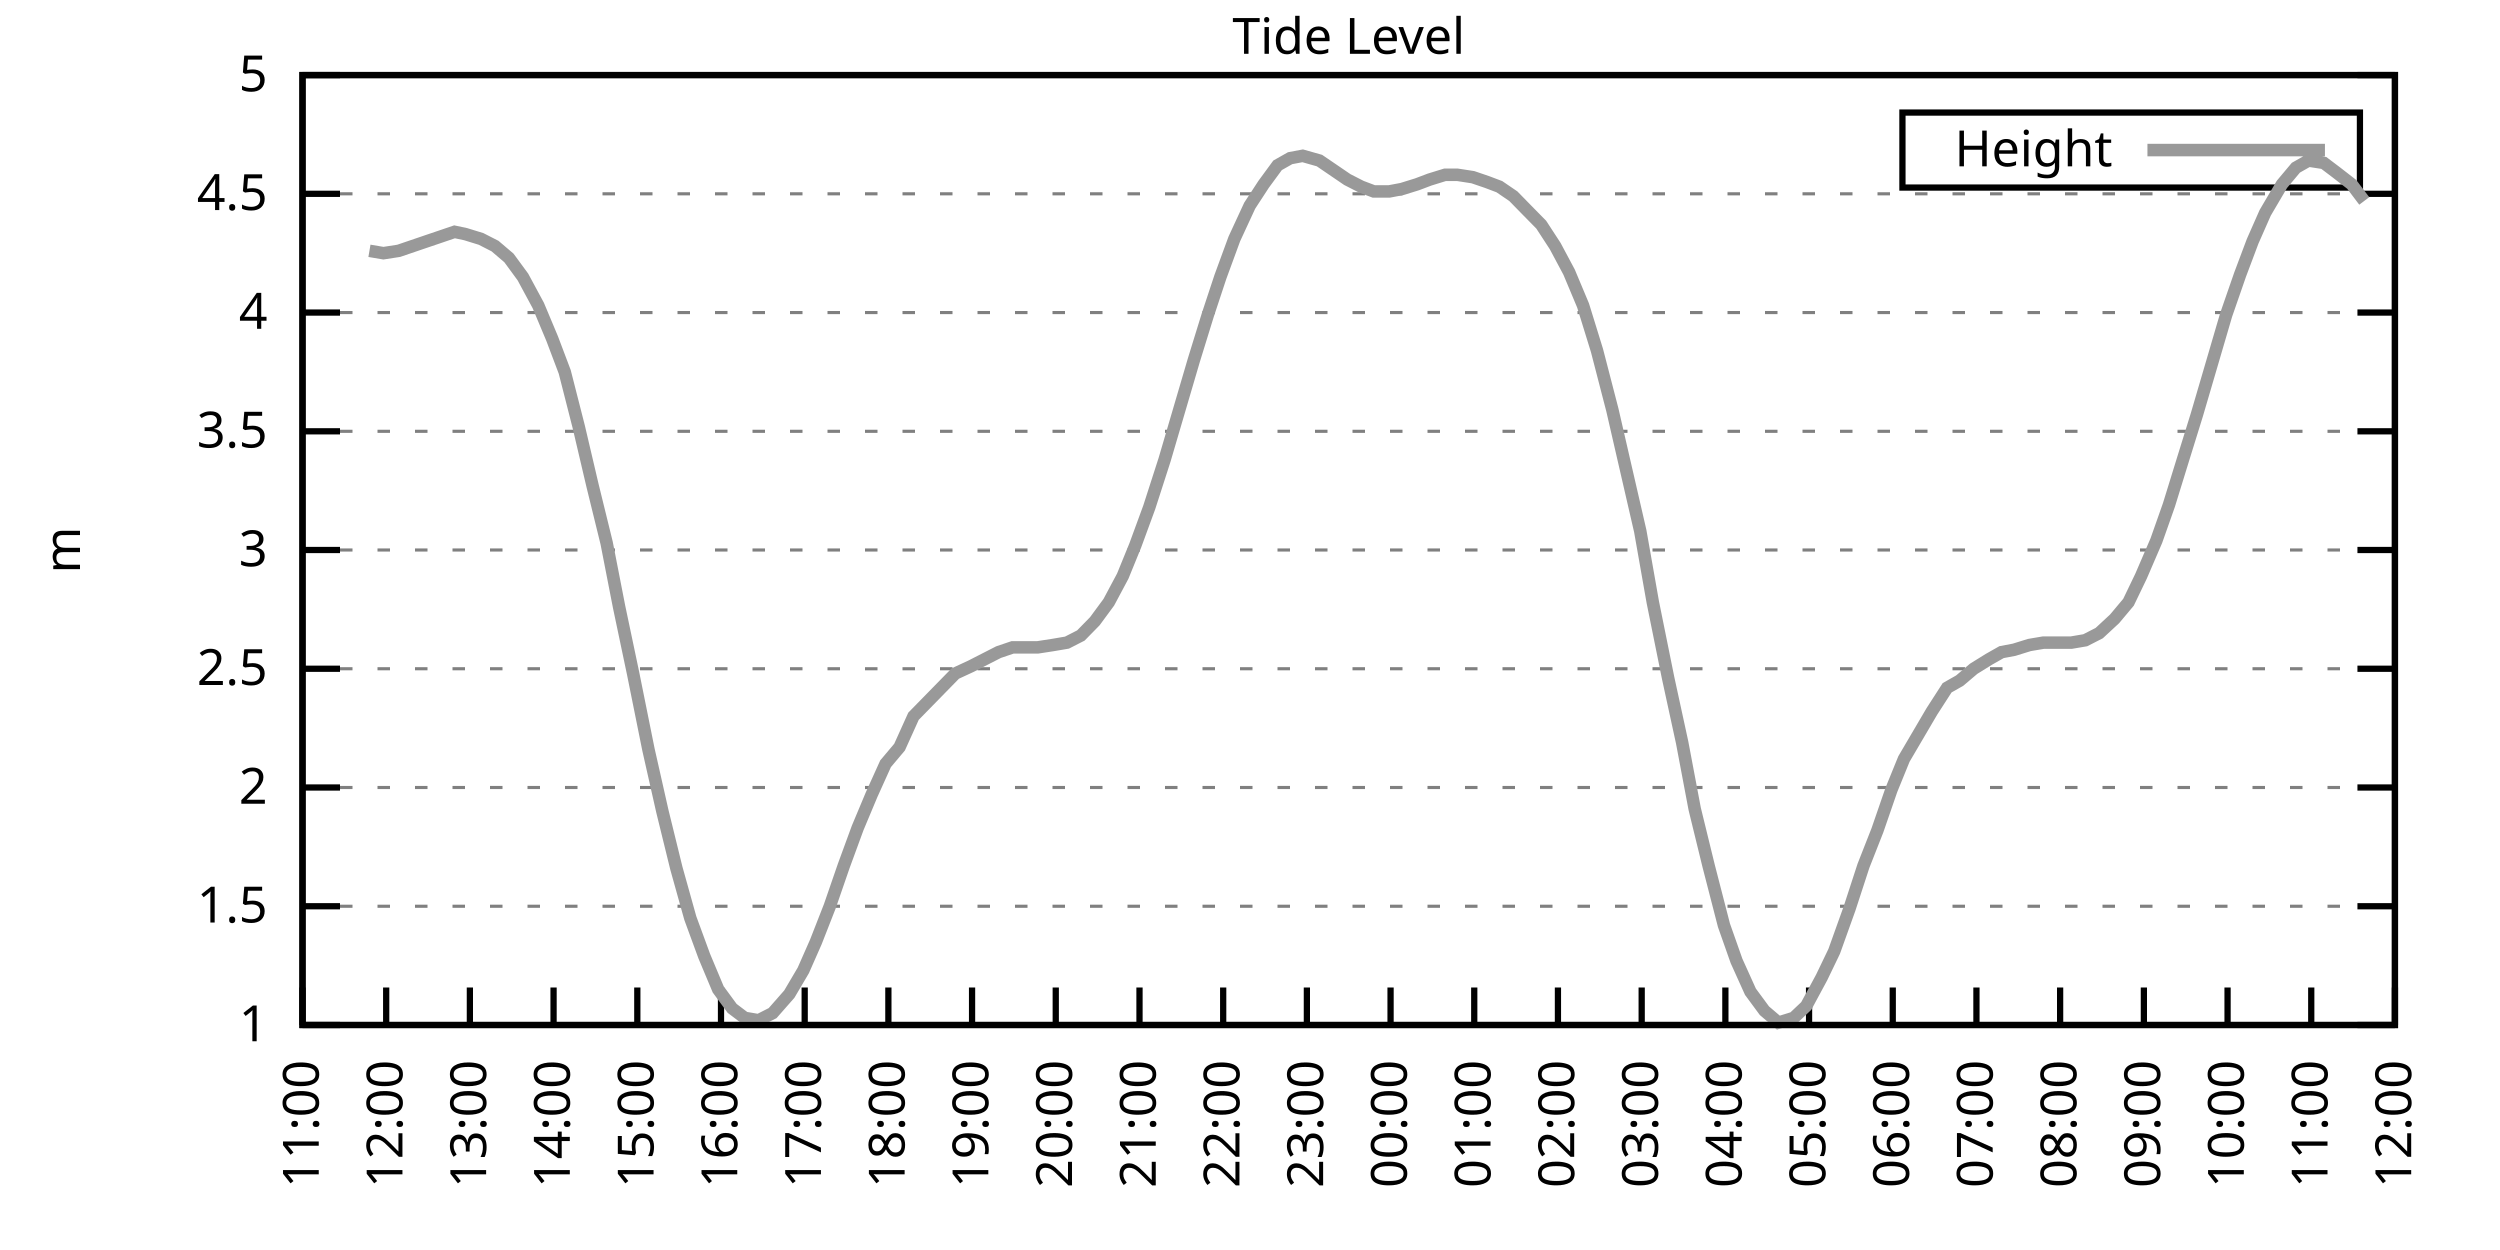
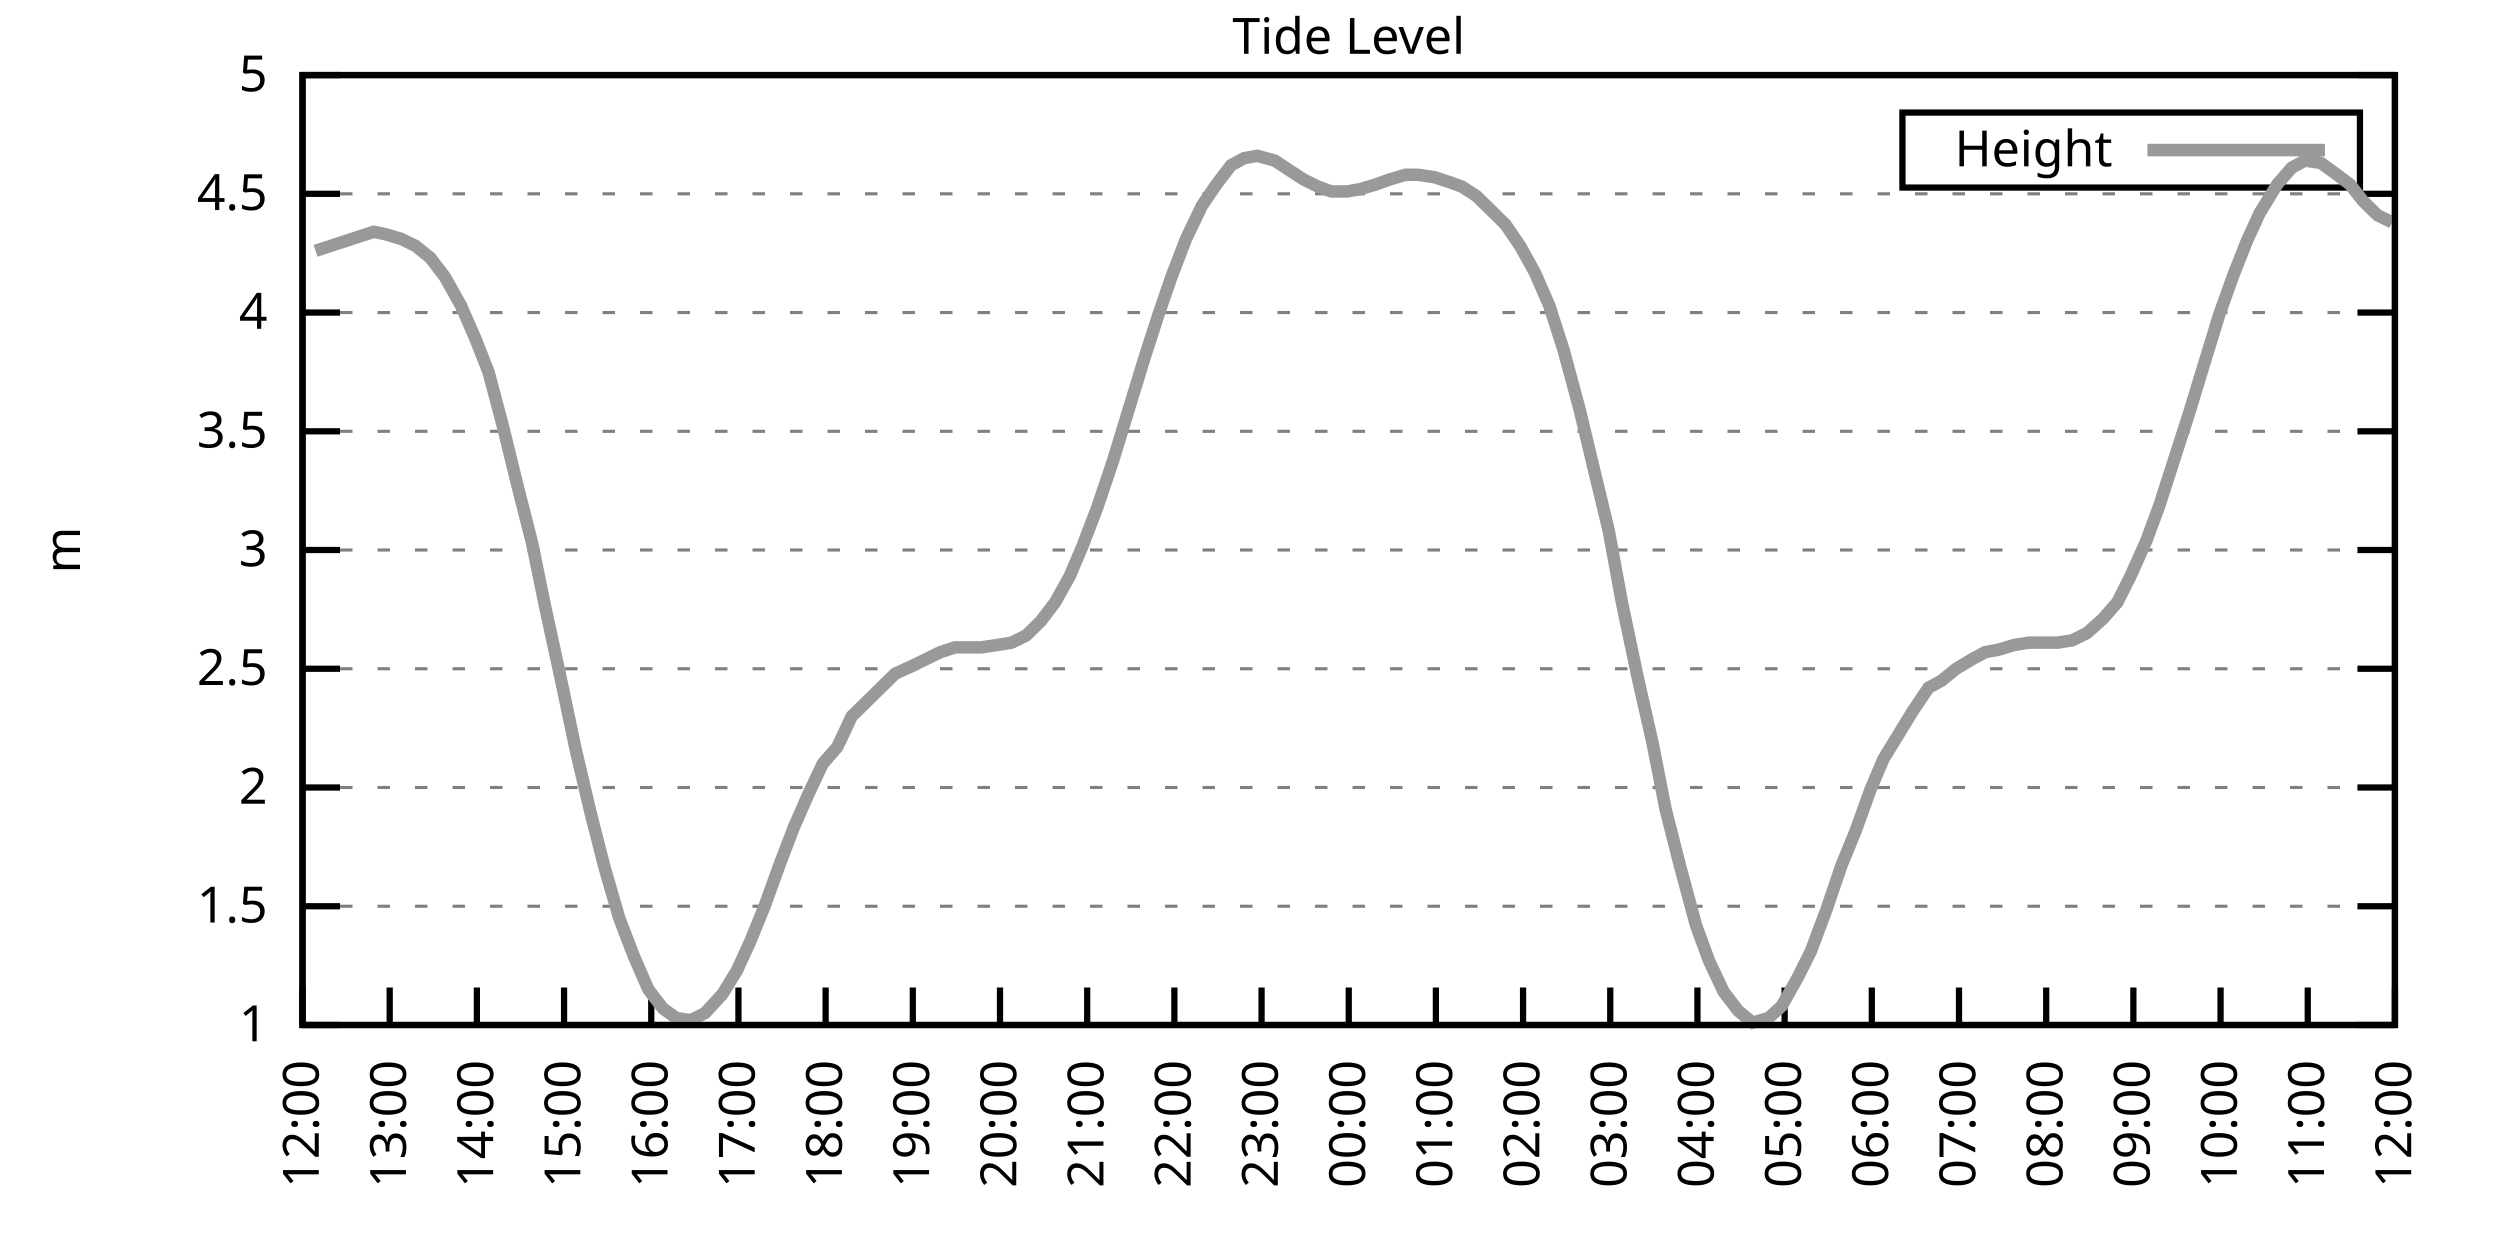
<svg xmlns="http://www.w3.org/2000/svg" xmlns:xlink="http://www.w3.org/1999/xlink" width="400" height="200" viewBox="0 0 400 200">
  <g id="gnuplot_canvas">
    <rect x="0" y="0" width="400" height="200" fill="none" />
    <defs>
      <circle id="gpDot" r="0.5" stroke-width="0.5" stroke="currentColor" />
      <path id="gpPt0" stroke-width="0.333" stroke="currentColor" d="M-1,0 h2 M0,-1 v2" />
      <path id="gpPt1" stroke-width="0.333" stroke="currentColor" d="M-1,-1 L1,1 M1,-1 L-1,1" />
      <path id="gpPt2" stroke-width="0.333" stroke="currentColor" d="M-1,0 L1,0 M0,-1 L0,1 M-1,-1 L1,1 M-1,1 L1,-1" />
      <rect id="gpPt3" stroke-width="0.333" stroke="currentColor" x="-1" y="-1" width="2" height="2" />
      <rect id="gpPt4" stroke-width="0.333" stroke="currentColor" fill="currentColor" x="-1" y="-1" width="2" height="2" />
      <circle id="gpPt5" stroke-width="0.333" stroke="currentColor" cx="0" cy="0" r="1" />
      <use xlink:href="#gpPt5" id="gpPt6" fill="currentColor" stroke="none" />
      <path id="gpPt7" stroke-width="0.333" stroke="currentColor" d="M0,-1.33 L-1.33,0.67 L1.33,0.67 z" />
      <use xlink:href="#gpPt7" id="gpPt8" fill="currentColor" stroke="none" />
      <use xlink:href="#gpPt7" id="gpPt9" stroke="currentColor" transform="rotate(180)" />
      <use xlink:href="#gpPt9" id="gpPt10" fill="currentColor" stroke="none" />
      <use xlink:href="#gpPt3" id="gpPt11" stroke="currentColor" transform="rotate(45)" />
      <use xlink:href="#gpPt11" id="gpPt12" fill="currentColor" stroke="none" />
      <path id="gpPt13" stroke-width="0.333" stroke="currentColor" d="M0,1.330 L1.265,0.411 L0.782,-1.067 L-0.782,-1.076 L-1.265,0.411 z" />
      <use xlink:href="#gpPt13" id="gpPt14" fill="currentColor" stroke="none" />
      <filter id="textbox" filterUnits="objectBoundingBox" x="0" y="0" height="1" width="1">
        <feFlood flood-color="white" flood-opacity="1" result="bgnd" />
        <feComposite in="SourceGraphic" in2="bgnd" operator="atop" />
      </filter>
      <filter id="greybox" filterUnits="objectBoundingBox" x="0" y="0" height="1" width="1">
        <feFlood flood-color="lightgrey" flood-opacity="1" result="grey" />
        <feComposite in="SourceGraphic" in2="grey" operator="atop" />
      </filter>
    </defs>
    <g fill="none" color="white" stroke="currentColor" stroke-width="1.00" stroke-linecap="butt" stroke-linejoin="miter">
</g>
    <g fill="none" color="black" stroke="currentColor" stroke-width="1.00" stroke-linecap="butt" stroke-linejoin="miter">
      <g stroke="none" shape-rendering="crispEdges">
        <polygon fill="rgb(255, 255, 255)" points="48.40,164.00 383.18,164.00 383.18,12.02 48.40,12.02 " />
      </g>
    </g>
    <g fill="none" color="black" stroke="currentColor" stroke-width="1.00" stroke-linecap="butt" stroke-linejoin="miter">
</g>
    <g fill="none" color="black" stroke="black" stroke-width="0.50" stroke-linecap="butt" stroke-linejoin="miter">
</g>
    <g fill="none" color="gray" stroke="currentColor" stroke-width="0.50" stroke-linecap="butt" stroke-linejoin="miter">
      <path stroke="gray" stroke-dasharray="2,4" class="gridline" d="M48.40,164.00 L383.19,164.00  " />
    </g>
    <g fill="none" color="gray" stroke="gray" stroke-width="1.00" stroke-linecap="butt" stroke-linejoin="miter">
</g>
    <g fill="none" color="black" stroke="currentColor" stroke-width="1.00" stroke-linecap="butt" stroke-linejoin="miter">
      <path stroke="black" d="M48.40,164.00 L54.40,164.00 M383.19,164.00 L377.19,164.00  " />
      <g transform="translate(42.80,166.60)" stroke="none" fill="black" font-family="Sans" font-size="8.00" text-anchor="end">
        <text>
          <tspan font-family="Sans"> 1</tspan>
        </text>
      </g>
    </g>
    <g fill="none" color="black" stroke="currentColor" stroke-width="1.00" stroke-linecap="butt" stroke-linejoin="miter">
</g>
    <g fill="none" color="black" stroke="black" stroke-width="0.50" stroke-linecap="butt" stroke-linejoin="miter">
</g>
    <g fill="none" color="gray" stroke="currentColor" stroke-width="0.50" stroke-linecap="butt" stroke-linejoin="miter">
      <path stroke="gray" stroke-dasharray="2,4" class="gridline" d="M48.40,145.00 L383.19,145.00  " />
    </g>
    <g fill="none" color="gray" stroke="gray" stroke-width="1.00" stroke-linecap="butt" stroke-linejoin="miter">
</g>
    <g fill="none" color="black" stroke="currentColor" stroke-width="1.00" stroke-linecap="butt" stroke-linejoin="miter">
      <path stroke="black" d="M48.40,145.00 L54.40,145.00 M383.19,145.00 L377.19,145.00  " />
      <g transform="translate(42.80,147.60)" stroke="none" fill="black" font-family="Sans" font-size="8.00" text-anchor="end">
        <text>
          <tspan font-family="Sans"> 1.5</tspan>
        </text>
      </g>
    </g>
    <g fill="none" color="black" stroke="currentColor" stroke-width="1.00" stroke-linecap="butt" stroke-linejoin="miter">
</g>
    <g fill="none" color="black" stroke="black" stroke-width="0.50" stroke-linecap="butt" stroke-linejoin="miter">
</g>
    <g fill="none" color="gray" stroke="currentColor" stroke-width="0.50" stroke-linecap="butt" stroke-linejoin="miter">
      <path stroke="gray" stroke-dasharray="2,4" class="gridline" d="M48.40,126.00 L383.19,126.00  " />
    </g>
    <g fill="none" color="gray" stroke="gray" stroke-width="1.00" stroke-linecap="butt" stroke-linejoin="miter">
</g>
    <g fill="none" color="black" stroke="currentColor" stroke-width="1.00" stroke-linecap="butt" stroke-linejoin="miter">
      <path stroke="black" d="M48.40,126.00 L54.40,126.00 M383.19,126.00 L377.19,126.00  " />
      <g transform="translate(42.80,128.60)" stroke="none" fill="black" font-family="Sans" font-size="8.00" text-anchor="end">
        <text>
          <tspan font-family="Sans"> 2</tspan>
        </text>
      </g>
    </g>
    <g fill="none" color="black" stroke="currentColor" stroke-width="1.00" stroke-linecap="butt" stroke-linejoin="miter">
</g>
    <g fill="none" color="black" stroke="black" stroke-width="0.50" stroke-linecap="butt" stroke-linejoin="miter">
</g>
    <g fill="none" color="gray" stroke="currentColor" stroke-width="0.50" stroke-linecap="butt" stroke-linejoin="miter">
      <path stroke="gray" stroke-dasharray="2,4" class="gridline" d="M48.40,107.00 L383.19,107.00  " />
    </g>
    <g fill="none" color="gray" stroke="gray" stroke-width="1.00" stroke-linecap="butt" stroke-linejoin="miter">
</g>
    <g fill="none" color="black" stroke="currentColor" stroke-width="1.00" stroke-linecap="butt" stroke-linejoin="miter">
      <path stroke="black" d="M48.40,107.00 L54.40,107.00 M383.19,107.00 L377.19,107.00  " />
      <g transform="translate(42.80,109.60)" stroke="none" fill="black" font-family="Sans" font-size="8.00" text-anchor="end">
        <text>
          <tspan font-family="Sans"> 2.5</tspan>
        </text>
      </g>
    </g>
    <g fill="none" color="black" stroke="currentColor" stroke-width="1.00" stroke-linecap="butt" stroke-linejoin="miter">
</g>
    <g fill="none" color="black" stroke="black" stroke-width="0.50" stroke-linecap="butt" stroke-linejoin="miter">
</g>
    <g fill="none" color="gray" stroke="currentColor" stroke-width="0.50" stroke-linecap="butt" stroke-linejoin="miter">
      <path stroke="gray" stroke-dasharray="2,4" class="gridline" d="M48.40,88.00 L383.19,88.00  " />
    </g>
    <g fill="none" color="gray" stroke="gray" stroke-width="1.00" stroke-linecap="butt" stroke-linejoin="miter">
</g>
    <g fill="none" color="black" stroke="currentColor" stroke-width="1.00" stroke-linecap="butt" stroke-linejoin="miter">
      <path stroke="black" d="M48.40,88.00 L54.40,88.00 M383.19,88.00 L377.19,88.00  " />
      <g transform="translate(42.80,90.60)" stroke="none" fill="black" font-family="Sans" font-size="8.00" text-anchor="end">
        <text>
          <tspan font-family="Sans"> 3</tspan>
        </text>
      </g>
    </g>
    <g fill="none" color="black" stroke="currentColor" stroke-width="1.00" stroke-linecap="butt" stroke-linejoin="miter">
</g>
    <g fill="none" color="black" stroke="black" stroke-width="0.50" stroke-linecap="butt" stroke-linejoin="miter">
</g>
    <g fill="none" color="gray" stroke="currentColor" stroke-width="0.50" stroke-linecap="butt" stroke-linejoin="miter">
      <path stroke="gray" stroke-dasharray="2,4" class="gridline" d="M48.40,69.01 L383.19,69.01  " />
    </g>
    <g fill="none" color="gray" stroke="gray" stroke-width="1.00" stroke-linecap="butt" stroke-linejoin="miter">
</g>
    <g fill="none" color="black" stroke="currentColor" stroke-width="1.00" stroke-linecap="butt" stroke-linejoin="miter">
      <path stroke="black" d="M48.40,69.01 L54.40,69.01 M383.19,69.01 L377.19,69.01  " />
      <g transform="translate(42.80,71.61)" stroke="none" fill="black" font-family="Sans" font-size="8.00" text-anchor="end">
        <text>
          <tspan font-family="Sans"> 3.5</tspan>
        </text>
      </g>
    </g>
    <g fill="none" color="black" stroke="currentColor" stroke-width="1.00" stroke-linecap="butt" stroke-linejoin="miter">
</g>
    <g fill="none" color="black" stroke="black" stroke-width="0.50" stroke-linecap="butt" stroke-linejoin="miter">
</g>
    <g fill="none" color="gray" stroke="currentColor" stroke-width="0.50" stroke-linecap="butt" stroke-linejoin="miter">
      <path stroke="gray" stroke-dasharray="2,4" class="gridline" d="M48.40,50.01 L383.19,50.01  " />
    </g>
    <g fill="none" color="gray" stroke="gray" stroke-width="1.00" stroke-linecap="butt" stroke-linejoin="miter">
</g>
    <g fill="none" color="black" stroke="currentColor" stroke-width="1.00" stroke-linecap="butt" stroke-linejoin="miter">
      <path stroke="black" d="M48.40,50.01 L54.40,50.01 M383.19,50.01 L377.19,50.01  " />
      <g transform="translate(42.80,52.61)" stroke="none" fill="black" font-family="Sans" font-size="8.00" text-anchor="end">
        <text>
          <tspan font-family="Sans"> 4</tspan>
        </text>
      </g>
    </g>
    <g fill="none" color="black" stroke="currentColor" stroke-width="1.00" stroke-linecap="butt" stroke-linejoin="miter">
</g>
    <g fill="none" color="black" stroke="black" stroke-width="0.50" stroke-linecap="butt" stroke-linejoin="miter">
</g>
    <g fill="none" color="gray" stroke="currentColor" stroke-width="0.50" stroke-linecap="butt" stroke-linejoin="miter">
      <path stroke="gray" stroke-dasharray="2,4" class="gridline" d="M48.40,31.01 L383.19,31.01  " />
    </g>
    <g fill="none" color="gray" stroke="gray" stroke-width="1.00" stroke-linecap="butt" stroke-linejoin="miter">
</g>
    <g fill="none" color="black" stroke="currentColor" stroke-width="1.00" stroke-linecap="butt" stroke-linejoin="miter">
      <path stroke="black" d="M48.40,31.01 L54.40,31.01 M383.19,31.01 L377.19,31.01  " />
      <g transform="translate(42.80,33.61)" stroke="none" fill="black" font-family="Sans" font-size="8.00" text-anchor="end">
        <text>
          <tspan font-family="Sans"> 4.5</tspan>
        </text>
      </g>
    </g>
    <g fill="none" color="black" stroke="currentColor" stroke-width="1.00" stroke-linecap="butt" stroke-linejoin="miter">
</g>
    <g fill="none" color="black" stroke="black" stroke-width="0.50" stroke-linecap="butt" stroke-linejoin="miter">
</g>
    <g fill="none" color="gray" stroke="currentColor" stroke-width="0.50" stroke-linecap="butt" stroke-linejoin="miter">
      <path stroke="gray" stroke-dasharray="2,4" class="gridline" d="M48.40,12.01 L383.19,12.01  " />
    </g>
    <g fill="none" color="gray" stroke="gray" stroke-width="1.00" stroke-linecap="butt" stroke-linejoin="miter">
</g>
    <g fill="none" color="black" stroke="currentColor" stroke-width="1.00" stroke-linecap="butt" stroke-linejoin="miter">
      <path stroke="black" d="M48.40,12.01 L54.40,12.01 M383.19,12.01 L377.19,12.01  " />
      <g transform="translate(42.80,14.61)" stroke="none" fill="black" font-family="Sans" font-size="8.00" text-anchor="end">
        <text>
          <tspan font-family="Sans"> 5</tspan>
        </text>
      </g>
    </g>
    <g fill="none" color="black" stroke="currentColor" stroke-width="1.00" stroke-linecap="butt" stroke-linejoin="miter">
      <path stroke="black" d="M48.40,164.00 L48.40,158.00  " />
      <g transform="translate(51.00,169.60) rotate(270.00)" stroke="none" fill="black" font-family="Sans" font-size="8.00" text-anchor="end">
        <text>
-           <tspan font-family="Sans">11:00</tspan>
-         </text>
-       </g>
-     </g>
-     <g fill="none" color="black" stroke="currentColor" stroke-width="1.00" stroke-linecap="butt" stroke-linejoin="miter">
-       <path stroke="black" d="M61.79,164.00 L61.79,158.00  " />
-       <g transform="translate(64.39,169.60) rotate(270.00)" stroke="none" fill="black" font-family="Sans" font-size="8.00" text-anchor="end">
-         <text>
          <tspan font-family="Sans">12:00</tspan>
        </text>
      </g>
    </g>
    <g fill="none" color="black" stroke="currentColor" stroke-width="1.00" stroke-linecap="butt" stroke-linejoin="miter">
-       <path stroke="black" d="M75.18,164.00 L75.18,158.00  " />
-       <g transform="translate(77.78,169.60) rotate(270.00)" stroke="none" fill="black" font-family="Sans" font-size="8.00" text-anchor="end">
+       <path stroke="black" d="M62.35,164.00 L62.35,158.00  " />
+       <g transform="translate(64.95,169.60) rotate(270.00)" stroke="none" fill="black" font-family="Sans" font-size="8.00" text-anchor="end">
        <text>
          <tspan font-family="Sans">13:00</tspan>
        </text>
      </g>
    </g>
    <g fill="none" color="black" stroke="currentColor" stroke-width="1.00" stroke-linecap="butt" stroke-linejoin="miter">
-       <path stroke="black" d="M88.57,164.00 L88.57,158.00  " />
-       <g transform="translate(91.17,169.60) rotate(270.00)" stroke="none" fill="black" font-family="Sans" font-size="8.00" text-anchor="end">
+       <path stroke="black" d="M76.30,164.00 L76.30,158.00  " />
+       <g transform="translate(78.90,169.60) rotate(270.00)" stroke="none" fill="black" font-family="Sans" font-size="8.00" text-anchor="end">
        <text>
          <tspan font-family="Sans">14:00</tspan>
        </text>
      </g>
    </g>
    <g fill="none" color="black" stroke="currentColor" stroke-width="1.00" stroke-linecap="butt" stroke-linejoin="miter">
-       <path stroke="black" d="M101.97,164.00 L101.97,158.00  " />
-       <g transform="translate(104.57,169.60) rotate(270.00)" stroke="none" fill="black" font-family="Sans" font-size="8.00" text-anchor="end">
+       <path stroke="black" d="M90.25,164.00 L90.25,158.00  " />
+       <g transform="translate(92.85,169.60) rotate(270.00)" stroke="none" fill="black" font-family="Sans" font-size="8.00" text-anchor="end">
        <text>
          <tspan font-family="Sans">15:00</tspan>
        </text>
      </g>
    </g>
    <g fill="none" color="black" stroke="currentColor" stroke-width="1.00" stroke-linecap="butt" stroke-linejoin="miter">
-       <path stroke="black" d="M115.36,164.00 L115.36,158.00  " />
-       <g transform="translate(117.96,169.60) rotate(270.00)" stroke="none" fill="black" font-family="Sans" font-size="8.00" text-anchor="end">
+       <path stroke="black" d="M104.20,164.00 L104.20,158.00  " />
+       <g transform="translate(106.80,169.60) rotate(270.00)" stroke="none" fill="black" font-family="Sans" font-size="8.00" text-anchor="end">
        <text>
          <tspan font-family="Sans">16:00</tspan>
        </text>
      </g>
    </g>
    <g fill="none" color="black" stroke="currentColor" stroke-width="1.00" stroke-linecap="butt" stroke-linejoin="miter">
-       <path stroke="black" d="M128.75,164.00 L128.75,158.00  " />
-       <g transform="translate(131.35,169.60) rotate(270.00)" stroke="none" fill="black" font-family="Sans" font-size="8.00" text-anchor="end">
+       <path stroke="black" d="M118.15,164.00 L118.15,158.00  " />
+       <g transform="translate(120.75,169.60) rotate(270.00)" stroke="none" fill="black" font-family="Sans" font-size="8.00" text-anchor="end">
        <text>
          <tspan font-family="Sans">17:00</tspan>
        </text>
      </g>
    </g>
    <g fill="none" color="black" stroke="currentColor" stroke-width="1.00" stroke-linecap="butt" stroke-linejoin="miter">
-       <path stroke="black" d="M142.14,164.00 L142.14,158.00  " />
-       <g transform="translate(144.74,169.60) rotate(270.00)" stroke="none" fill="black" font-family="Sans" font-size="8.00" text-anchor="end">
+       <path stroke="black" d="M132.10,164.00 L132.10,158.00  " />
+       <g transform="translate(134.70,169.60) rotate(270.00)" stroke="none" fill="black" font-family="Sans" font-size="8.00" text-anchor="end">
        <text>
          <tspan font-family="Sans">18:00</tspan>
        </text>
      </g>
    </g>
    <g fill="none" color="black" stroke="currentColor" stroke-width="1.00" stroke-linecap="butt" stroke-linejoin="miter">
-       <path stroke="black" d="M155.53,164.00 L155.53,158.00  " />
-       <g transform="translate(158.13,169.60) rotate(270.00)" stroke="none" fill="black" font-family="Sans" font-size="8.00" text-anchor="end">
+       <path stroke="black" d="M146.05,164.00 L146.05,158.00  " />
+       <g transform="translate(148.65,169.60) rotate(270.00)" stroke="none" fill="black" font-family="Sans" font-size="8.00" text-anchor="end">
        <text>
          <tspan font-family="Sans">19:00</tspan>
        </text>
      </g>
    </g>
    <g fill="none" color="black" stroke="currentColor" stroke-width="1.00" stroke-linecap="butt" stroke-linejoin="miter">
-       <path stroke="black" d="M168.92,164.00 L168.92,158.00  " />
-       <g transform="translate(171.52,169.60) rotate(270.00)" stroke="none" fill="black" font-family="Sans" font-size="8.00" text-anchor="end">
+       <path stroke="black" d="M160.00,164.00 L160.00,158.00  " />
+       <g transform="translate(162.60,169.60) rotate(270.00)" stroke="none" fill="black" font-family="Sans" font-size="8.00" text-anchor="end">
        <text>
          <tspan font-family="Sans">20:00</tspan>
        </text>
      </g>
    </g>
    <g fill="none" color="black" stroke="currentColor" stroke-width="1.00" stroke-linecap="butt" stroke-linejoin="miter">
-       <path stroke="black" d="M182.32,164.00 L182.32,158.00  " />
-       <g transform="translate(184.92,169.60) rotate(270.00)" stroke="none" fill="black" font-family="Sans" font-size="8.00" text-anchor="end">
+       <path stroke="black" d="M173.95,164.00 L173.95,158.00  " />
+       <g transform="translate(176.55,169.60) rotate(270.00)" stroke="none" fill="black" font-family="Sans" font-size="8.00" text-anchor="end">
        <text>
          <tspan font-family="Sans">21:00</tspan>
        </text>
      </g>
    </g>
    <g fill="none" color="black" stroke="currentColor" stroke-width="1.00" stroke-linecap="butt" stroke-linejoin="miter">
-       <path stroke="black" d="M195.71,164.00 L195.71,158.00  " />
-       <g transform="translate(198.31,169.60) rotate(270.00)" stroke="none" fill="black" font-family="Sans" font-size="8.00" text-anchor="end">
+       <path stroke="black" d="M187.90,164.00 L187.90,158.00  " />
+       <g transform="translate(190.50,169.60) rotate(270.00)" stroke="none" fill="black" font-family="Sans" font-size="8.00" text-anchor="end">
        <text>
          <tspan font-family="Sans">22:00</tspan>
        </text>
      </g>
    </g>
    <g fill="none" color="black" stroke="currentColor" stroke-width="1.00" stroke-linecap="butt" stroke-linejoin="miter">
-       <path stroke="black" d="M209.10,164.00 L209.10,158.00  " />
-       <g transform="translate(211.70,169.60) rotate(270.00)" stroke="none" fill="black" font-family="Sans" font-size="8.00" text-anchor="end">
+       <path stroke="black" d="M201.85,164.00 L201.85,158.00  " />
+       <g transform="translate(204.45,169.60) rotate(270.00)" stroke="none" fill="black" font-family="Sans" font-size="8.00" text-anchor="end">
        <text>
          <tspan font-family="Sans">23:00</tspan>
        </text>
      </g>
    </g>
    <g fill="none" color="black" stroke="currentColor" stroke-width="1.00" stroke-linecap="butt" stroke-linejoin="miter">
-       <path stroke="black" d="M222.49,164.00 L222.49,158.00  " />
-       <g transform="translate(225.09,169.60) rotate(270.00)" stroke="none" fill="black" font-family="Sans" font-size="8.00" text-anchor="end">
+       <path stroke="black" d="M215.80,164.00 L215.80,158.00  " />
+       <g transform="translate(218.40,169.60) rotate(270.00)" stroke="none" fill="black" font-family="Sans" font-size="8.00" text-anchor="end">
        <text>
          <tspan font-family="Sans">00:00</tspan>
        </text>
      </g>
    </g>
    <g fill="none" color="black" stroke="currentColor" stroke-width="1.00" stroke-linecap="butt" stroke-linejoin="miter">
-       <path stroke="black" d="M235.88,164.00 L235.88,158.00  " />
-       <g transform="translate(238.48,169.60) rotate(270.00)" stroke="none" fill="black" font-family="Sans" font-size="8.00" text-anchor="end">
+       <path stroke="black" d="M229.74,164.00 L229.74,158.00  " />
+       <g transform="translate(232.34,169.60) rotate(270.00)" stroke="none" fill="black" font-family="Sans" font-size="8.00" text-anchor="end">
        <text>
          <tspan font-family="Sans">01:00</tspan>
        </text>
      </g>
    </g>
    <g fill="none" color="black" stroke="currentColor" stroke-width="1.00" stroke-linecap="butt" stroke-linejoin="miter">
-       <path stroke="black" d="M249.27,164.00 L249.27,158.00  " />
-       <g transform="translate(251.87,169.60) rotate(270.00)" stroke="none" fill="black" font-family="Sans" font-size="8.00" text-anchor="end">
+       <path stroke="black" d="M243.69,164.00 L243.69,158.00  " />
+       <g transform="translate(246.29,169.60) rotate(270.00)" stroke="none" fill="black" font-family="Sans" font-size="8.00" text-anchor="end">
        <text>
          <tspan font-family="Sans">02:00</tspan>
        </text>
      </g>
    </g>
    <g fill="none" color="black" stroke="currentColor" stroke-width="1.00" stroke-linecap="butt" stroke-linejoin="miter">
-       <path stroke="black" d="M262.67,164.00 L262.67,158.00  " />
-       <g transform="translate(265.27,169.60) rotate(270.00)" stroke="none" fill="black" font-family="Sans" font-size="8.00" text-anchor="end">
+       <path stroke="black" d="M257.64,164.00 L257.64,158.00  " />
+       <g transform="translate(260.24,169.60) rotate(270.00)" stroke="none" fill="black" font-family="Sans" font-size="8.00" text-anchor="end">
        <text>
          <tspan font-family="Sans">03:00</tspan>
        </text>
      </g>
    </g>
    <g fill="none" color="black" stroke="currentColor" stroke-width="1.00" stroke-linecap="butt" stroke-linejoin="miter">
-       <path stroke="black" d="M276.06,164.00 L276.06,158.00  " />
-       <g transform="translate(278.66,169.60) rotate(270.00)" stroke="none" fill="black" font-family="Sans" font-size="8.00" text-anchor="end">
+       <path stroke="black" d="M271.59,164.00 L271.59,158.00  " />
+       <g transform="translate(274.19,169.60) rotate(270.00)" stroke="none" fill="black" font-family="Sans" font-size="8.00" text-anchor="end">
        <text>
          <tspan font-family="Sans">04:00</tspan>
        </text>
      </g>
    </g>
    <g fill="none" color="black" stroke="currentColor" stroke-width="1.00" stroke-linecap="butt" stroke-linejoin="miter">
-       <path stroke="black" d="M289.45,164.00 L289.45,158.00  " />
-       <g transform="translate(292.05,169.60) rotate(270.00)" stroke="none" fill="black" font-family="Sans" font-size="8.00" text-anchor="end">
+       <path stroke="black" d="M285.54,164.00 L285.54,158.00  " />
+       <g transform="translate(288.14,169.60) rotate(270.00)" stroke="none" fill="black" font-family="Sans" font-size="8.00" text-anchor="end">
        <text>
          <tspan font-family="Sans">05:00</tspan>
        </text>
      </g>
    </g>
    <g fill="none" color="black" stroke="currentColor" stroke-width="1.00" stroke-linecap="butt" stroke-linejoin="miter">
-       <path stroke="black" d="M302.84,164.00 L302.84,158.00  " />
-       <g transform="translate(305.44,169.60) rotate(270.00)" stroke="none" fill="black" font-family="Sans" font-size="8.00" text-anchor="end">
+       <path stroke="black" d="M299.49,164.00 L299.49,158.00  " />
+       <g transform="translate(302.09,169.60) rotate(270.00)" stroke="none" fill="black" font-family="Sans" font-size="8.00" text-anchor="end">
        <text>
          <tspan font-family="Sans">06:00</tspan>
        </text>
      </g>
    </g>
    <g fill="none" color="black" stroke="currentColor" stroke-width="1.00" stroke-linecap="butt" stroke-linejoin="miter">
-       <path stroke="black" d="M316.23,164.00 L316.23,158.00  " />
-       <g transform="translate(318.83,169.60) rotate(270.00)" stroke="none" fill="black" font-family="Sans" font-size="8.00" text-anchor="end">
+       <path stroke="black" d="M313.44,164.00 L313.44,158.00  " />
+       <g transform="translate(316.04,169.60) rotate(270.00)" stroke="none" fill="black" font-family="Sans" font-size="8.00" text-anchor="end">
        <text>
          <tspan font-family="Sans">07:00</tspan>
        </text>
      </g>
    </g>
    <g fill="none" color="black" stroke="currentColor" stroke-width="1.00" stroke-linecap="butt" stroke-linejoin="miter">
-       <path stroke="black" d="M329.62,164.00 L329.62,158.00  " />
-       <g transform="translate(332.22,169.60) rotate(270.00)" stroke="none" fill="black" font-family="Sans" font-size="8.00" text-anchor="end">
+       <path stroke="black" d="M327.39,164.00 L327.39,158.00  " />
+       <g transform="translate(329.99,169.60) rotate(270.00)" stroke="none" fill="black" font-family="Sans" font-size="8.00" text-anchor="end">
        <text>
          <tspan font-family="Sans">08:00</tspan>
        </text>
      </g>
    </g>
    <g fill="none" color="black" stroke="currentColor" stroke-width="1.00" stroke-linecap="butt" stroke-linejoin="miter">
-       <path stroke="black" d="M343.02,164.00 L343.02,158.00  " />
-       <g transform="translate(345.62,169.60) rotate(270.00)" stroke="none" fill="black" font-family="Sans" font-size="8.00" text-anchor="end">
+       <path stroke="black" d="M341.34,164.00 L341.34,158.00  " />
+       <g transform="translate(343.94,169.60) rotate(270.00)" stroke="none" fill="black" font-family="Sans" font-size="8.00" text-anchor="end">
        <text>
          <tspan font-family="Sans">09:00</tspan>
        </text>
      </g>
    </g>
    <g fill="none" color="black" stroke="currentColor" stroke-width="1.00" stroke-linecap="butt" stroke-linejoin="miter">
-       <path stroke="black" d="M356.41,164.00 L356.41,158.00  " />
-       <g transform="translate(359.01,169.60) rotate(270.00)" stroke="none" fill="black" font-family="Sans" font-size="8.00" text-anchor="end">
+       <path stroke="black" d="M355.29,164.00 L355.29,158.00  " />
+       <g transform="translate(357.89,169.60) rotate(270.00)" stroke="none" fill="black" font-family="Sans" font-size="8.00" text-anchor="end">
        <text>
          <tspan font-family="Sans">10:00</tspan>
        </text>
      </g>
    </g>
    <g fill="none" color="black" stroke="currentColor" stroke-width="1.00" stroke-linecap="butt" stroke-linejoin="miter">
-       <path stroke="black" d="M369.80,164.00 L369.80,158.00  " />
-       <g transform="translate(372.40,169.60) rotate(270.00)" stroke="none" fill="black" font-family="Sans" font-size="8.00" text-anchor="end">
+       <path stroke="black" d="M369.24,164.00 L369.24,158.00  " />
+       <g transform="translate(371.84,169.60) rotate(270.00)" stroke="none" fill="black" font-family="Sans" font-size="8.00" text-anchor="end">
        <text>
          <tspan font-family="Sans">11:00</tspan>
        </text>
      </g>
    </g>
    <g fill="none" color="black" stroke="currentColor" stroke-width="1.00" stroke-linecap="butt" stroke-linejoin="miter">
      <path stroke="black" d="M383.19,164.00 L383.19,158.00  " />
      <g transform="translate(385.79,169.60) rotate(270.00)" stroke="none" fill="black" font-family="Sans" font-size="8.00" text-anchor="end">
        <text>
          <tspan font-family="Sans">12:00</tspan>
        </text>
      </g>
    </g>
    <g fill="none" color="black" stroke="currentColor" stroke-width="1.00" stroke-linecap="butt" stroke-linejoin="miter">
</g>
    <g fill="none" color="black" stroke="currentColor" stroke-width="1.00" stroke-linecap="butt" stroke-linejoin="miter">
      <path stroke="black" d="M48.40,12.01 L48.40,164.00 L383.19,164.00 L383.19,12.01 L48.40,12.01 Z  " />
    </g>
    <g fill="none" color="black" stroke="currentColor" stroke-width="1.00" stroke-linecap="butt" stroke-linejoin="miter">
</g>
    <g fill="none" color="black" stroke="currentColor" stroke-width="1.00" stroke-linecap="butt" stroke-linejoin="miter">
      <path stroke="black" d="M304.39,30.01 L304.39,18.01 L377.59,18.01 L377.59,30.01 L304.39,30.01 Z  " />
    </g>
    <g id="Tide_level_plot_1">
      <g fill="none" color="white" stroke="black" stroke-width="2.00" stroke-linecap="butt" stroke-linejoin="miter">
</g>
      <g fill="none" color="black" stroke="currentColor" stroke-width="2.00" stroke-linecap="butt" stroke-linejoin="miter">
        <g transform="translate(337.99,26.61)" stroke="none" fill="black" font-family="Sans" font-size="8.00" text-anchor="end">
          <text>
            <tspan font-family="Sans">Height</tspan>
          </text>
        </g>
      </g>
      <g fill="none" color="black" stroke="currentColor" stroke-width="2.00" stroke-linecap="butt" stroke-linejoin="miter">
-         <path stroke="rgb(153, 153, 153)" d="M343.59,24.01 L371.99,24.01 M59.11,40.13 L61.35,40.51 L63.80,40.13 L66.03,39.37 L68.26,38.61 L70.50,37.85   L72.73,37.09 L74.51,37.47 L76.97,38.23 L79.20,39.37 L81.43,41.27 L83.66,44.31 L86.12,48.87 L88.35,54.19   L90.36,59.51 L92.59,68.25 L94.82,77.75 L97.06,86.87 L99.06,97.12 L101.30,107.76 L103.75,119.92 L105.98,129.80   L108.22,138.92 L110.45,146.90 L112.68,152.98 L114.91,158.30 L117.14,161.34 L119.15,162.86 L121.38,163.24 L123.62,162.10   L126.29,159.06 L128.53,155.26 L130.54,150.70 L132.77,145.00 L135.00,138.54 L137.23,132.46 L139.46,127.14 L141.69,122.20   L143.93,119.54 L146.16,114.60 L148.39,112.32 L150.62,110.04 L152.85,107.76 L155.31,106.62 L157.54,105.48 L159.77,104.34   L162.01,103.58 L164.24,103.58 L166.02,103.58 L168.48,103.20 L170.71,102.82 L172.94,101.68 L175.17,99.40 L177.41,96.36   L179.64,92.18 L181.65,87.25 L183.88,81.17 L186.33,73.57 L188.34,66.73 L191.02,57.61 L193.25,50.39 L195.26,44.31   L197.49,38.23 L199.95,32.91 L202.18,29.49 L204.41,26.45 L206.42,25.31 L208.43,24.93 L211.11,25.69 L213.34,27.21   L215.57,28.73 L217.80,29.87 L219.81,30.63 L222.27,30.63 L224.28,30.25 L226.73,29.49 L228.74,28.73 L231.20,27.97   L233.20,27.97 L235.66,28.35 L237.89,29.11 L239.90,29.87 L242.13,31.39 L244.36,33.67 L246.60,35.95 L248.83,39.37   L251.06,43.55 L253.29,48.87 L255.52,56.09 L257.98,65.59 L259.99,74.33 L262.44,84.97 L264.45,96.36 L266.91,108.52   L269.14,118.78 L271.15,129.42 L273.38,138.54 L275.83,148.04 L277.84,153.74 L280.07,158.68 L282.31,161.72 L284.54,163.62   L286.99,162.86 L289.00,160.96 L291.46,156.40 L293.47,152.22 L295.92,145.38 L298.15,138.54 L300.39,132.84 L302.62,126.38   L304.63,121.44 L306.86,117.64 L309.09,113.84 L311.54,110.04 L313.55,108.90 L315.79,107.00 L318.24,105.48 L320.25,104.34   L322.26,103.96 L324.71,103.20 L326.95,102.82 L329.18,102.82 L331.41,102.82 L333.64,102.44 L335.87,101.30 L338.33,99.02   L340.56,96.36 L342.57,92.18 L345.02,86.49 L347.03,80.79 L349.26,73.57 L351.50,66.35 L353.73,58.75 L356.18,50.39   L358.42,43.93 L360.42,38.61 L362.43,34.05 L365.11,29.49 L367.34,26.83 L369.35,25.69 L371.81,26.07 L373.82,27.59   L376.27,29.49 L378.28,32.15  " />
+         <path stroke="rgb(153, 153, 153)" d="M343.59,24.01 L371.99,24.01 M50.49,40.13 L52.82,39.37 L55.14,38.61 L57.47,37.85 L59.79,37.09 L61.65,37.47   L64.21,38.23 L66.53,39.37 L68.86,41.27 L71.18,44.31 L73.74,48.87 L76.07,54.19 L78.16,59.51 L80.48,68.25   L82.81,77.75 L85.13,86.87 L87.23,97.12 L89.55,107.76 L92.11,119.92 L94.43,129.80 L96.76,138.92 L99.08,146.90   L101.41,152.98 L103.73,158.30 L106.06,161.34 L108.15,162.86 L110.48,163.24 L112.80,162.10 L115.59,159.06 L117.92,155.26   L120.01,150.70 L122.33,145.00 L124.66,138.54 L126.98,132.46 L129.31,127.14 L131.63,122.20 L133.96,119.54 L136.28,114.60   L138.61,112.32 L140.93,110.04 L143.26,107.76 L145.81,106.62 L148.14,105.48 L150.46,104.34 L152.79,103.58 L155.11,103.58   L156.97,103.58 L159.53,103.20 L161.86,102.82 L164.18,101.68 L166.51,99.40 L168.83,96.36 L171.16,92.18 L173.25,87.25   L175.57,81.17 L178.13,73.57 L180.22,66.73 L183.01,57.61 L185.34,50.39 L187.43,44.31 L189.76,38.23 L192.31,32.91   L194.64,29.49 L196.96,26.45 L199.06,25.31 L201.15,24.93 L203.94,25.69 L206.26,27.21 L208.59,28.73 L210.91,29.87   L213.01,30.63 L215.56,30.63 L217.65,30.25 L220.21,29.49 L222.30,28.73 L224.86,27.97 L226.95,27.97 L229.51,28.35   L231.84,29.11 L233.93,29.87 L236.25,31.39 L238.58,33.67 L240.90,35.95 L243.23,39.37 L245.55,43.55 L247.88,48.87   L250.20,56.09 L252.76,65.59 L254.85,74.33 L257.41,84.97 L259.50,96.36 L262.06,108.52 L264.39,118.78 L266.48,129.42   L268.80,138.54 L271.36,148.04 L273.45,153.74 L275.78,158.68 L278.10,161.72 L280.43,163.62 L282.99,162.86 L285.08,160.96   L287.64,156.40 L289.73,152.22 L292.29,145.38 L294.61,138.54 L296.94,132.84 L299.26,126.38 L301.35,121.44 L303.68,117.64   L306.00,113.84 L308.56,110.04 L310.65,108.90 L312.98,107.00 L315.53,105.48 L317.63,104.34 L319.72,103.96 L322.28,103.20   L324.60,102.82 L326.93,102.82 L329.25,102.82 L331.58,102.44 L333.90,101.30 L336.46,99.02 L338.78,96.36 L340.88,92.18   L343.43,86.49 L345.53,80.79 L347.85,73.57 L350.18,66.35 L352.50,58.75 L355.06,50.39 L357.38,43.93 L359.48,38.61   L361.57,34.05 L364.36,29.49 L366.68,26.83 L368.78,25.69 L371.33,26.07 L373.43,27.59 L375.98,29.49 L378.08,32.15   L380.40,34.43 L382.73,35.57  " />
      </g>
    </g>
    <g fill="none" color="black" stroke="currentColor" stroke-width="2.00" stroke-linecap="butt" stroke-linejoin="miter">
</g>
    <g fill="none" color="black" stroke="black" stroke-width="1.00" stroke-linecap="butt" stroke-linejoin="miter">
</g>
    <g fill="none" color="black" stroke="currentColor" stroke-width="1.00" stroke-linecap="butt" stroke-linejoin="miter">
      <path stroke="black" d="M48.40,12.01 L48.40,164.00 L383.19,164.00 L383.19,12.01 L48.40,12.01 Z  " />
      <g transform="translate(12.80,88.01) rotate(270.00)" stroke="none" fill="black" font-family="Sans" font-size="8.00" text-anchor="middle">
        <text>
          <tspan font-family="Sans">m</tspan>
        </text>
      </g>
    </g>
    <g fill="none" color="black" stroke="currentColor" stroke-width="1.00" stroke-linecap="butt" stroke-linejoin="miter">
</g>
    <g fill="none" color="black" stroke="currentColor" stroke-width="1.00" stroke-linecap="butt" stroke-linejoin="miter">
      <g transform="translate(215.79,8.61)" stroke="none" fill="black" font-family="Sans" font-size="8.00" text-anchor="middle">
        <text>
          <tspan font-family="Sans">Tide Level</tspan>
        </text>
      </g>
    </g>
    <g fill="none" color="black" stroke="currentColor" stroke-width="1.00" stroke-linecap="butt" stroke-linejoin="miter">
</g>
  </g>
</svg>
